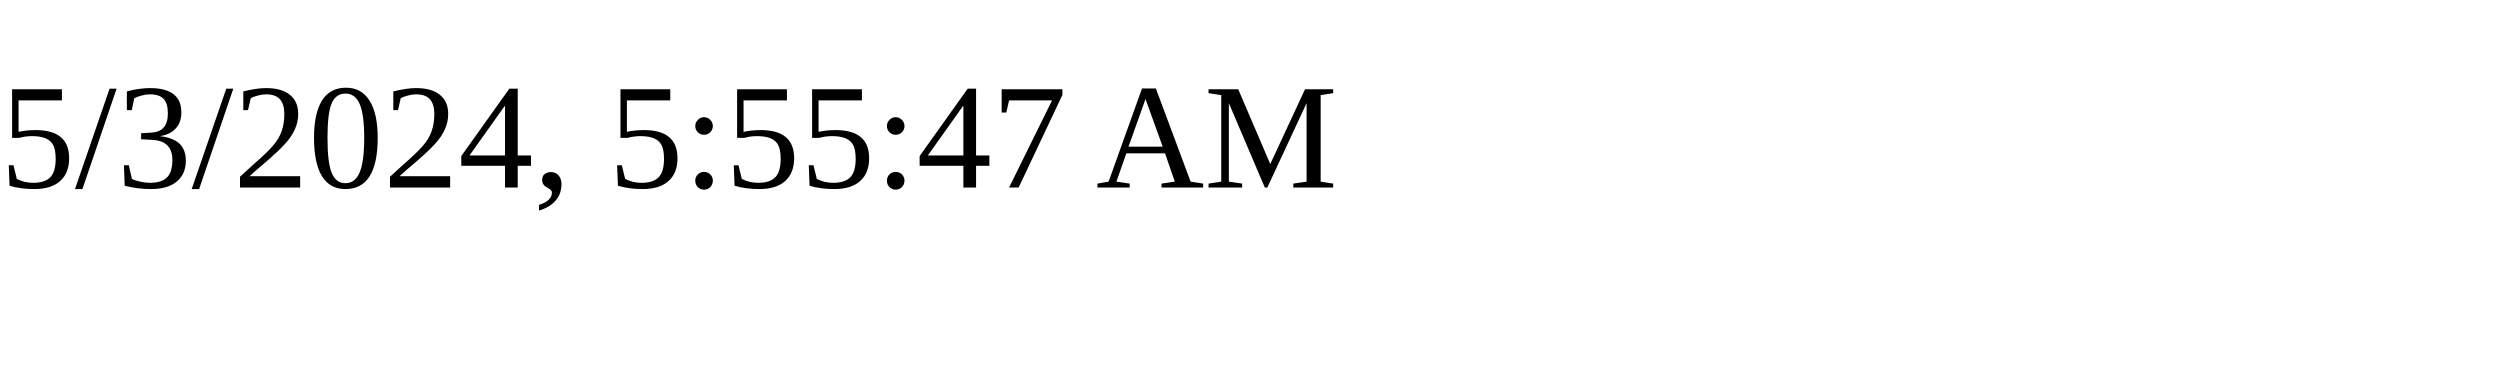
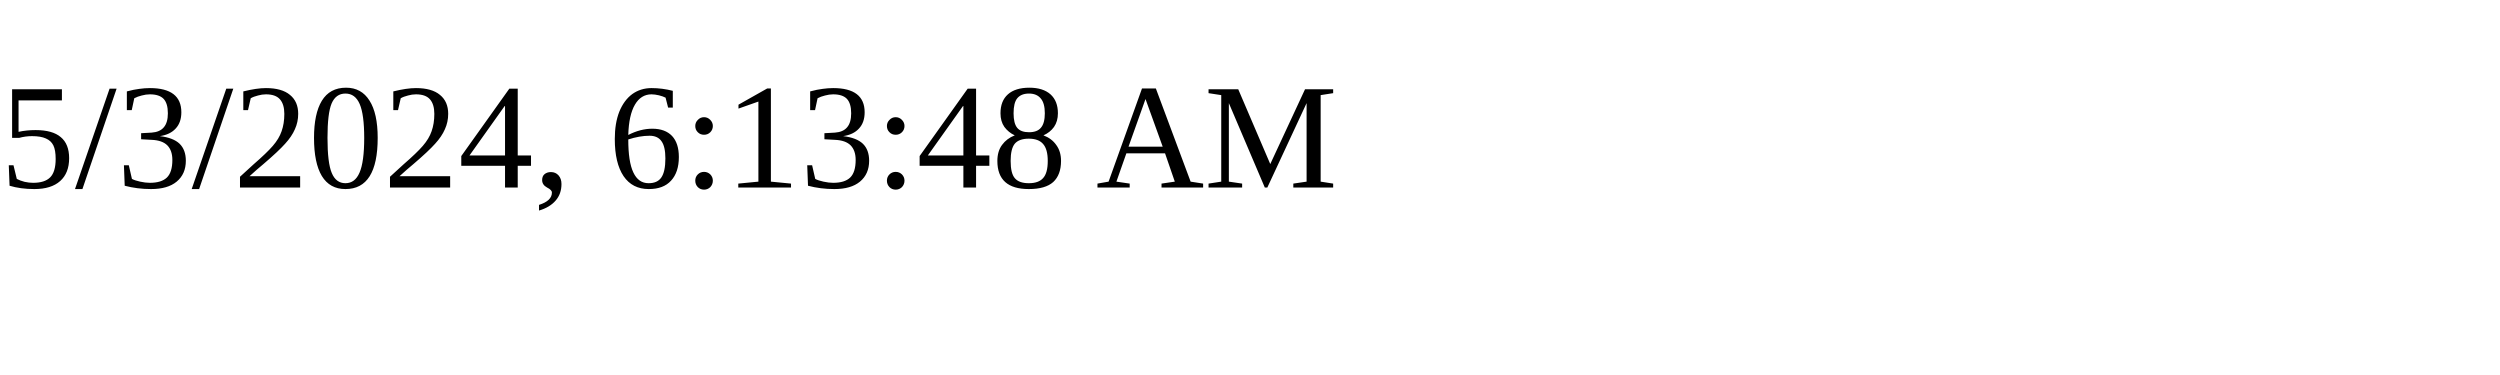
<svg xmlns="http://www.w3.org/2000/svg" height="30" width="200">
-   <text x="0" y="15">5/3/2024, 5:55:47 AM</text>
+   <text x="0" y="15">5/3/2024, 6:13:48 AM</text>
</svg>
